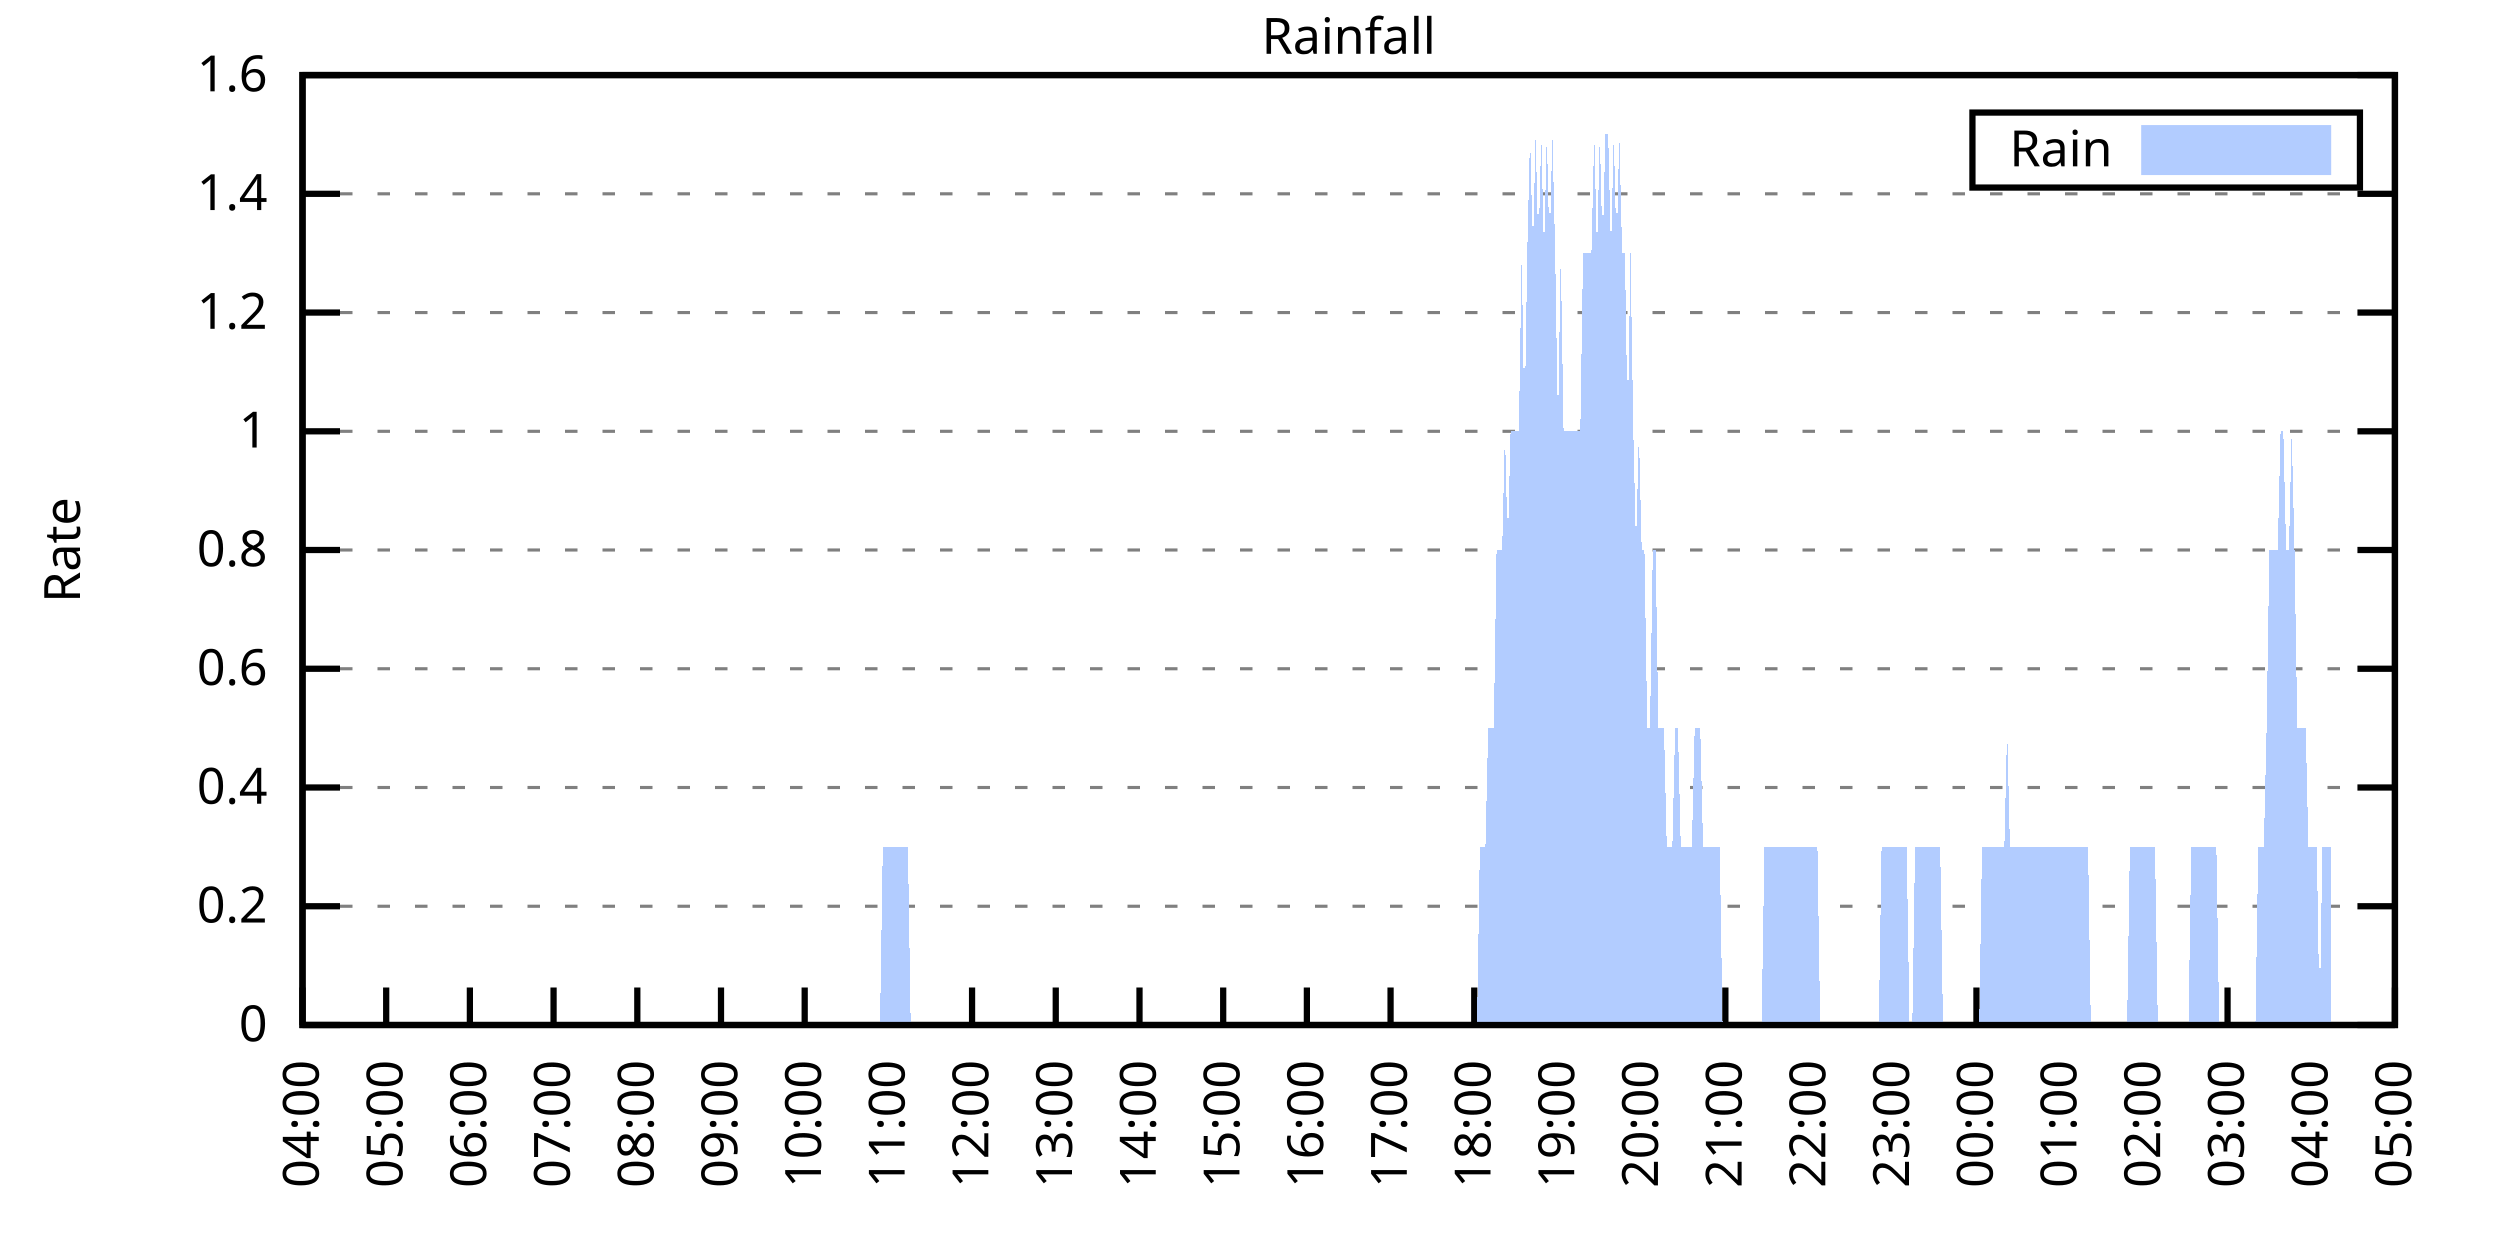
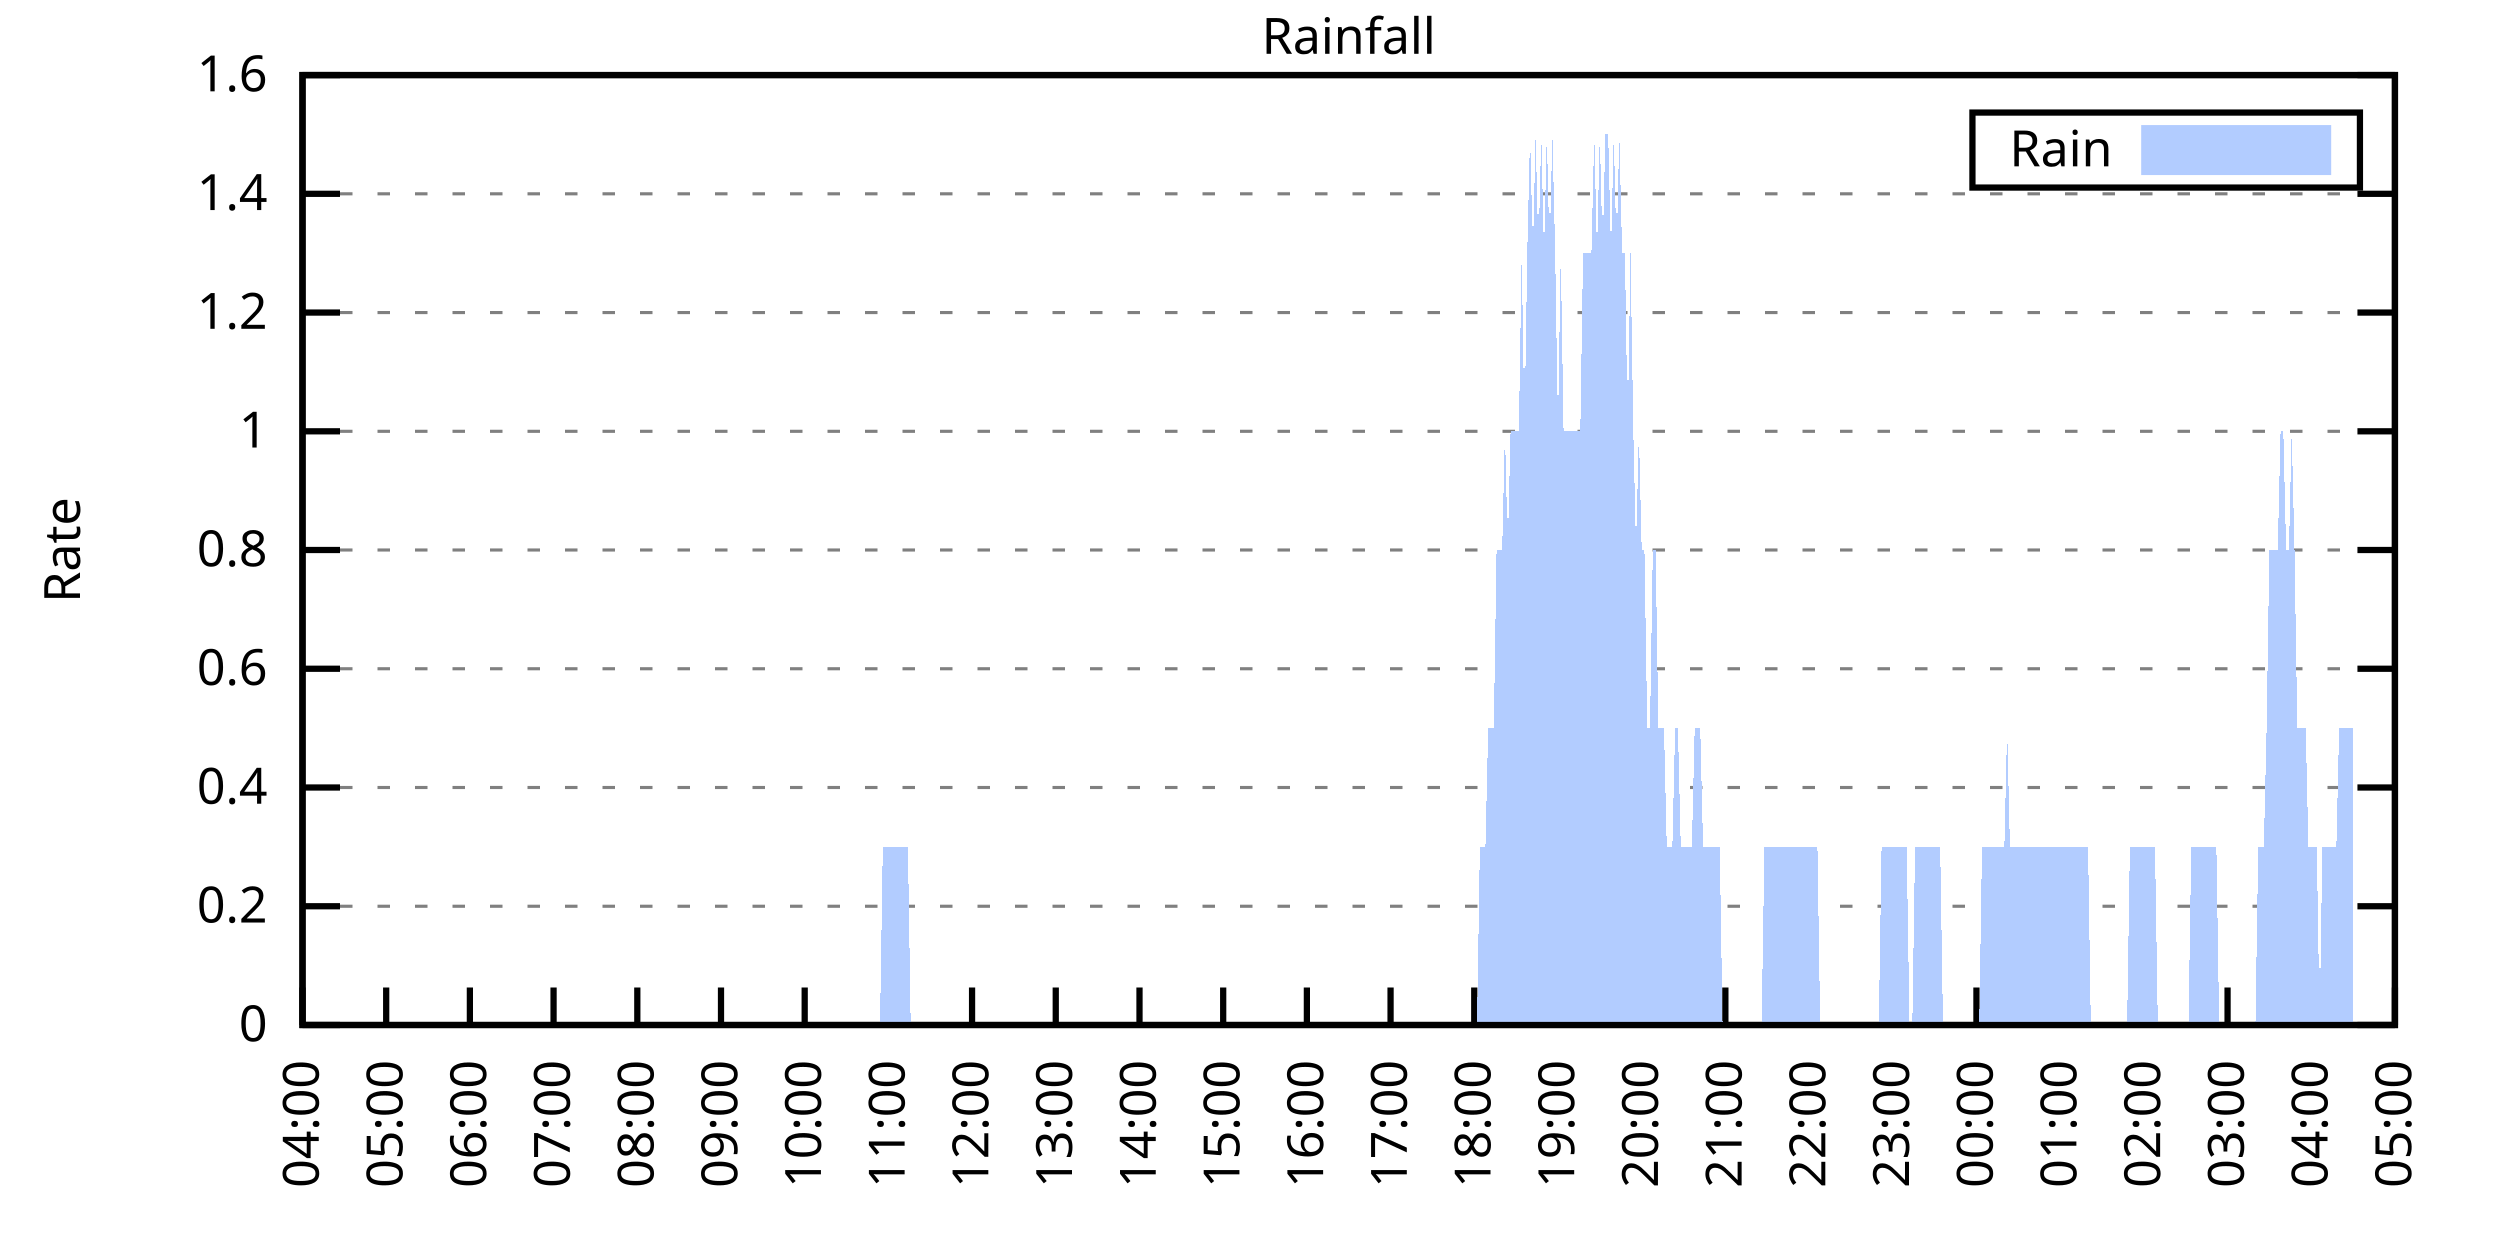
<svg xmlns="http://www.w3.org/2000/svg" xmlns:xlink="http://www.w3.org/1999/xlink" width="400" height="200" viewBox="0 0 400 200">
  <g id="gnuplot_canvas">
    <rect x="0" y="0" width="400" height="200" fill="none" />
    <defs>
      <circle id="gpDot" r="0.5" stroke-width="0.5" stroke="currentColor" />
      <path id="gpPt0" stroke-width="0.333" stroke="currentColor" d="M-1,0 h2 M0,-1 v2" />
      <path id="gpPt1" stroke-width="0.333" stroke="currentColor" d="M-1,-1 L1,1 M1,-1 L-1,1" />
      <path id="gpPt2" stroke-width="0.333" stroke="currentColor" d="M-1,0 L1,0 M0,-1 L0,1 M-1,-1 L1,1 M-1,1 L1,-1" />
      <rect id="gpPt3" stroke-width="0.333" stroke="currentColor" x="-1" y="-1" width="2" height="2" />
      <rect id="gpPt4" stroke-width="0.333" stroke="currentColor" fill="currentColor" x="-1" y="-1" width="2" height="2" />
      <circle id="gpPt5" stroke-width="0.333" stroke="currentColor" cx="0" cy="0" r="1" />
      <use xlink:href="#gpPt5" id="gpPt6" fill="currentColor" stroke="none" />
      <path id="gpPt7" stroke-width="0.333" stroke="currentColor" d="M0,-1.33 L-1.33,0.67 L1.33,0.67 z" />
      <use xlink:href="#gpPt7" id="gpPt8" fill="currentColor" stroke="none" />
      <use xlink:href="#gpPt7" id="gpPt9" stroke="currentColor" transform="rotate(180)" />
      <use xlink:href="#gpPt9" id="gpPt10" fill="currentColor" stroke="none" />
      <use xlink:href="#gpPt3" id="gpPt11" stroke="currentColor" transform="rotate(45)" />
      <use xlink:href="#gpPt11" id="gpPt12" fill="currentColor" stroke="none" />
      <path id="gpPt13" stroke-width="0.333" stroke="currentColor" d="M0,1.330 L1.265,0.411 L0.782,-1.067 L-0.782,-1.076 L-1.265,0.411 z" />
      <use xlink:href="#gpPt13" id="gpPt14" fill="currentColor" stroke="none" />
      <filter id="textbox" filterUnits="objectBoundingBox" x="0" y="0" height="1" width="1">
        <feFlood flood-color="white" flood-opacity="1" result="bgnd" />
        <feComposite in="SourceGraphic" in2="bgnd" operator="atop" />
      </filter>
      <filter id="greybox" filterUnits="objectBoundingBox" x="0" y="0" height="1" width="1">
        <feFlood flood-color="lightgrey" flood-opacity="1" result="grey" />
        <feComposite in="SourceGraphic" in2="grey" operator="atop" />
      </filter>
    </defs>
    <g fill="none" color="white" stroke="currentColor" stroke-width="1.00" stroke-linecap="butt" stroke-linejoin="miter">
</g>
    <g fill="none" color="black" stroke="currentColor" stroke-width="1.00" stroke-linecap="butt" stroke-linejoin="miter">
      <g stroke="none" shape-rendering="crispEdges">
        <polygon fill="rgb(255, 255, 255)" points="48.40,164.00 383.18,164.00 383.18,12.02 48.40,12.02 " />
      </g>
    </g>
    <g fill="none" color="black" stroke="currentColor" stroke-width="1.00" stroke-linecap="butt" stroke-linejoin="miter">
</g>
    <g fill="none" color="black" stroke="black" stroke-width="0.50" stroke-linecap="butt" stroke-linejoin="miter">
</g>
    <g fill="none" color="gray" stroke="currentColor" stroke-width="0.50" stroke-linecap="butt" stroke-linejoin="miter">
      <path stroke="gray" stroke-dasharray="2,4" class="gridline" d="M48.40,164.00 L383.19,164.00  " />
    </g>
    <g fill="none" color="gray" stroke="gray" stroke-width="1.00" stroke-linecap="butt" stroke-linejoin="miter">
</g>
    <g fill="none" color="black" stroke="currentColor" stroke-width="1.00" stroke-linecap="butt" stroke-linejoin="miter">
      <path stroke="black" d="M48.40,164.00 L54.40,164.00 M383.19,164.00 L377.19,164.00  " />
      <g transform="translate(42.80,166.60)" stroke="none" fill="black" font-family="Sans" font-size="8.00" text-anchor="end">
        <text>
          <tspan font-family="Sans"> 0</tspan>
        </text>
      </g>
    </g>
    <g fill="none" color="black" stroke="currentColor" stroke-width="1.00" stroke-linecap="butt" stroke-linejoin="miter">
</g>
    <g fill="none" color="black" stroke="black" stroke-width="0.50" stroke-linecap="butt" stroke-linejoin="miter">
</g>
    <g fill="none" color="gray" stroke="currentColor" stroke-width="0.50" stroke-linecap="butt" stroke-linejoin="miter">
      <path stroke="gray" stroke-dasharray="2,4" class="gridline" d="M48.40,145.00 L383.19,145.00  " />
    </g>
    <g fill="none" color="gray" stroke="gray" stroke-width="1.00" stroke-linecap="butt" stroke-linejoin="miter">
</g>
    <g fill="none" color="black" stroke="currentColor" stroke-width="1.00" stroke-linecap="butt" stroke-linejoin="miter">
      <path stroke="black" d="M48.40,145.00 L54.40,145.00 M383.19,145.00 L377.19,145.00  " />
      <g transform="translate(42.80,147.60)" stroke="none" fill="black" font-family="Sans" font-size="8.00" text-anchor="end">
        <text>
          <tspan font-family="Sans"> 0.2</tspan>
        </text>
      </g>
    </g>
    <g fill="none" color="black" stroke="currentColor" stroke-width="1.00" stroke-linecap="butt" stroke-linejoin="miter">
</g>
    <g fill="none" color="black" stroke="black" stroke-width="0.50" stroke-linecap="butt" stroke-linejoin="miter">
</g>
    <g fill="none" color="gray" stroke="currentColor" stroke-width="0.50" stroke-linecap="butt" stroke-linejoin="miter">
      <path stroke="gray" stroke-dasharray="2,4" class="gridline" d="M48.40,126.00 L383.19,126.00  " />
    </g>
    <g fill="none" color="gray" stroke="gray" stroke-width="1.00" stroke-linecap="butt" stroke-linejoin="miter">
</g>
    <g fill="none" color="black" stroke="currentColor" stroke-width="1.00" stroke-linecap="butt" stroke-linejoin="miter">
      <path stroke="black" d="M48.40,126.00 L54.40,126.00 M383.19,126.00 L377.19,126.00  " />
      <g transform="translate(42.80,128.60)" stroke="none" fill="black" font-family="Sans" font-size="8.00" text-anchor="end">
        <text>
          <tspan font-family="Sans"> 0.4</tspan>
        </text>
      </g>
    </g>
    <g fill="none" color="black" stroke="currentColor" stroke-width="1.00" stroke-linecap="butt" stroke-linejoin="miter">
</g>
    <g fill="none" color="black" stroke="black" stroke-width="0.50" stroke-linecap="butt" stroke-linejoin="miter">
</g>
    <g fill="none" color="gray" stroke="currentColor" stroke-width="0.50" stroke-linecap="butt" stroke-linejoin="miter">
      <path stroke="gray" stroke-dasharray="2,4" class="gridline" d="M48.40,107.00 L383.19,107.00  " />
    </g>
    <g fill="none" color="gray" stroke="gray" stroke-width="1.00" stroke-linecap="butt" stroke-linejoin="miter">
</g>
    <g fill="none" color="black" stroke="currentColor" stroke-width="1.00" stroke-linecap="butt" stroke-linejoin="miter">
      <path stroke="black" d="M48.40,107.00 L54.40,107.00 M383.19,107.00 L377.19,107.00  " />
      <g transform="translate(42.80,109.60)" stroke="none" fill="black" font-family="Sans" font-size="8.00" text-anchor="end">
        <text>
          <tspan font-family="Sans"> 0.6</tspan>
        </text>
      </g>
    </g>
    <g fill="none" color="black" stroke="currentColor" stroke-width="1.00" stroke-linecap="butt" stroke-linejoin="miter">
</g>
    <g fill="none" color="black" stroke="black" stroke-width="0.50" stroke-linecap="butt" stroke-linejoin="miter">
</g>
    <g fill="none" color="gray" stroke="currentColor" stroke-width="0.50" stroke-linecap="butt" stroke-linejoin="miter">
      <path stroke="gray" stroke-dasharray="2,4" class="gridline" d="M48.40,88.00 L383.19,88.00  " />
    </g>
    <g fill="none" color="gray" stroke="gray" stroke-width="1.00" stroke-linecap="butt" stroke-linejoin="miter">
</g>
    <g fill="none" color="black" stroke="currentColor" stroke-width="1.00" stroke-linecap="butt" stroke-linejoin="miter">
      <path stroke="black" d="M48.40,88.00 L54.40,88.00 M383.19,88.00 L377.19,88.00  " />
      <g transform="translate(42.80,90.60)" stroke="none" fill="black" font-family="Sans" font-size="8.00" text-anchor="end">
        <text>
          <tspan font-family="Sans"> 0.8</tspan>
        </text>
      </g>
    </g>
    <g fill="none" color="black" stroke="currentColor" stroke-width="1.00" stroke-linecap="butt" stroke-linejoin="miter">
</g>
    <g fill="none" color="black" stroke="black" stroke-width="0.50" stroke-linecap="butt" stroke-linejoin="miter">
</g>
    <g fill="none" color="gray" stroke="currentColor" stroke-width="0.50" stroke-linecap="butt" stroke-linejoin="miter">
      <path stroke="gray" stroke-dasharray="2,4" class="gridline" d="M48.40,69.01 L383.19,69.01  " />
    </g>
    <g fill="none" color="gray" stroke="gray" stroke-width="1.00" stroke-linecap="butt" stroke-linejoin="miter">
</g>
    <g fill="none" color="black" stroke="currentColor" stroke-width="1.00" stroke-linecap="butt" stroke-linejoin="miter">
      <path stroke="black" d="M48.40,69.01 L54.40,69.01 M383.19,69.01 L377.19,69.01  " />
      <g transform="translate(42.80,71.61)" stroke="none" fill="black" font-family="Sans" font-size="8.00" text-anchor="end">
        <text>
          <tspan font-family="Sans"> 1</tspan>
        </text>
      </g>
    </g>
    <g fill="none" color="black" stroke="currentColor" stroke-width="1.00" stroke-linecap="butt" stroke-linejoin="miter">
</g>
    <g fill="none" color="black" stroke="black" stroke-width="0.50" stroke-linecap="butt" stroke-linejoin="miter">
</g>
    <g fill="none" color="gray" stroke="currentColor" stroke-width="0.50" stroke-linecap="butt" stroke-linejoin="miter">
      <path stroke="gray" stroke-dasharray="2,4" class="gridline" d="M48.40,50.01 L383.19,50.01  " />
    </g>
    <g fill="none" color="gray" stroke="gray" stroke-width="1.00" stroke-linecap="butt" stroke-linejoin="miter">
</g>
    <g fill="none" color="black" stroke="currentColor" stroke-width="1.00" stroke-linecap="butt" stroke-linejoin="miter">
      <path stroke="black" d="M48.40,50.01 L54.40,50.01 M383.19,50.01 L377.19,50.01  " />
      <g transform="translate(42.80,52.61)" stroke="none" fill="black" font-family="Sans" font-size="8.00" text-anchor="end">
        <text>
          <tspan font-family="Sans"> 1.2</tspan>
        </text>
      </g>
    </g>
    <g fill="none" color="black" stroke="currentColor" stroke-width="1.00" stroke-linecap="butt" stroke-linejoin="miter">
</g>
    <g fill="none" color="black" stroke="black" stroke-width="0.50" stroke-linecap="butt" stroke-linejoin="miter">
</g>
    <g fill="none" color="gray" stroke="currentColor" stroke-width="0.50" stroke-linecap="butt" stroke-linejoin="miter">
      <path stroke="gray" stroke-dasharray="2,4" class="gridline" d="M48.40,31.01 L383.19,31.01  " />
    </g>
    <g fill="none" color="gray" stroke="gray" stroke-width="1.00" stroke-linecap="butt" stroke-linejoin="miter">
</g>
    <g fill="none" color="black" stroke="currentColor" stroke-width="1.00" stroke-linecap="butt" stroke-linejoin="miter">
      <path stroke="black" d="M48.40,31.01 L54.40,31.01 M383.19,31.01 L377.19,31.01  " />
      <g transform="translate(42.80,33.61)" stroke="none" fill="black" font-family="Sans" font-size="8.00" text-anchor="end">
        <text>
          <tspan font-family="Sans"> 1.4</tspan>
        </text>
      </g>
    </g>
    <g fill="none" color="black" stroke="currentColor" stroke-width="1.00" stroke-linecap="butt" stroke-linejoin="miter">
</g>
    <g fill="none" color="black" stroke="black" stroke-width="0.50" stroke-linecap="butt" stroke-linejoin="miter">
</g>
    <g fill="none" color="gray" stroke="currentColor" stroke-width="0.50" stroke-linecap="butt" stroke-linejoin="miter">
      <path stroke="gray" stroke-dasharray="2,4" class="gridline" d="M48.40,12.01 L383.19,12.01  " />
    </g>
    <g fill="none" color="gray" stroke="gray" stroke-width="1.00" stroke-linecap="butt" stroke-linejoin="miter">
</g>
    <g fill="none" color="black" stroke="currentColor" stroke-width="1.00" stroke-linecap="butt" stroke-linejoin="miter">
      <path stroke="black" d="M48.40,12.01 L54.40,12.01 M383.19,12.01 L377.19,12.01  " />
      <g transform="translate(42.80,14.61)" stroke="none" fill="black" font-family="Sans" font-size="8.00" text-anchor="end">
        <text>
          <tspan font-family="Sans"> 1.6</tspan>
        </text>
      </g>
    </g>
    <g fill="none" color="black" stroke="currentColor" stroke-width="1.00" stroke-linecap="butt" stroke-linejoin="miter">
      <path stroke="black" d="M48.40,164.00 L48.40,158.00  " />
      <g transform="translate(51.00,169.60) rotate(270.00)" stroke="none" fill="black" font-family="Sans" font-size="8.00" text-anchor="end">
        <text>
          <tspan font-family="Sans">04:00</tspan>
        </text>
      </g>
    </g>
    <g fill="none" color="black" stroke="currentColor" stroke-width="1.00" stroke-linecap="butt" stroke-linejoin="miter">
      <path stroke="black" d="M61.79,164.00 L61.79,158.00  " />
      <g transform="translate(64.39,169.60) rotate(270.00)" stroke="none" fill="black" font-family="Sans" font-size="8.00" text-anchor="end">
        <text>
          <tspan font-family="Sans">05:00</tspan>
        </text>
      </g>
    </g>
    <g fill="none" color="black" stroke="currentColor" stroke-width="1.00" stroke-linecap="butt" stroke-linejoin="miter">
      <path stroke="black" d="M75.18,164.00 L75.18,158.00  " />
      <g transform="translate(77.78,169.60) rotate(270.00)" stroke="none" fill="black" font-family="Sans" font-size="8.00" text-anchor="end">
        <text>
          <tspan font-family="Sans">06:00</tspan>
        </text>
      </g>
    </g>
    <g fill="none" color="black" stroke="currentColor" stroke-width="1.00" stroke-linecap="butt" stroke-linejoin="miter">
      <path stroke="black" d="M88.57,164.00 L88.57,158.00  " />
      <g transform="translate(91.17,169.60) rotate(270.00)" stroke="none" fill="black" font-family="Sans" font-size="8.00" text-anchor="end">
        <text>
          <tspan font-family="Sans">07:00</tspan>
        </text>
      </g>
    </g>
    <g fill="none" color="black" stroke="currentColor" stroke-width="1.00" stroke-linecap="butt" stroke-linejoin="miter">
      <path stroke="black" d="M101.97,164.00 L101.97,158.00  " />
      <g transform="translate(104.57,169.60) rotate(270.00)" stroke="none" fill="black" font-family="Sans" font-size="8.00" text-anchor="end">
        <text>
          <tspan font-family="Sans">08:00</tspan>
        </text>
      </g>
    </g>
    <g fill="none" color="black" stroke="currentColor" stroke-width="1.00" stroke-linecap="butt" stroke-linejoin="miter">
      <path stroke="black" d="M115.36,164.00 L115.36,158.00  " />
      <g transform="translate(117.96,169.60) rotate(270.00)" stroke="none" fill="black" font-family="Sans" font-size="8.00" text-anchor="end">
        <text>
          <tspan font-family="Sans">09:00</tspan>
        </text>
      </g>
    </g>
    <g fill="none" color="black" stroke="currentColor" stroke-width="1.00" stroke-linecap="butt" stroke-linejoin="miter">
      <path stroke="black" d="M128.75,164.00 L128.75,158.00  " />
      <g transform="translate(131.35,169.60) rotate(270.00)" stroke="none" fill="black" font-family="Sans" font-size="8.00" text-anchor="end">
        <text>
          <tspan font-family="Sans">10:00</tspan>
        </text>
      </g>
    </g>
    <g fill="none" color="black" stroke="currentColor" stroke-width="1.00" stroke-linecap="butt" stroke-linejoin="miter">
      <path stroke="black" d="M142.14,164.00 L142.14,158.00  " />
      <g transform="translate(144.74,169.60) rotate(270.00)" stroke="none" fill="black" font-family="Sans" font-size="8.00" text-anchor="end">
        <text>
          <tspan font-family="Sans">11:00</tspan>
        </text>
      </g>
    </g>
    <g fill="none" color="black" stroke="currentColor" stroke-width="1.00" stroke-linecap="butt" stroke-linejoin="miter">
      <path stroke="black" d="M155.53,164.00 L155.53,158.00  " />
      <g transform="translate(158.13,169.60) rotate(270.00)" stroke="none" fill="black" font-family="Sans" font-size="8.00" text-anchor="end">
        <text>
          <tspan font-family="Sans">12:00</tspan>
        </text>
      </g>
    </g>
    <g fill="none" color="black" stroke="currentColor" stroke-width="1.00" stroke-linecap="butt" stroke-linejoin="miter">
      <path stroke="black" d="M168.92,164.00 L168.92,158.00  " />
      <g transform="translate(171.52,169.60) rotate(270.00)" stroke="none" fill="black" font-family="Sans" font-size="8.00" text-anchor="end">
        <text>
          <tspan font-family="Sans">13:00</tspan>
        </text>
      </g>
    </g>
    <g fill="none" color="black" stroke="currentColor" stroke-width="1.00" stroke-linecap="butt" stroke-linejoin="miter">
      <path stroke="black" d="M182.32,164.00 L182.32,158.00  " />
      <g transform="translate(184.92,169.60) rotate(270.00)" stroke="none" fill="black" font-family="Sans" font-size="8.00" text-anchor="end">
        <text>
          <tspan font-family="Sans">14:00</tspan>
        </text>
      </g>
    </g>
    <g fill="none" color="black" stroke="currentColor" stroke-width="1.00" stroke-linecap="butt" stroke-linejoin="miter">
      <path stroke="black" d="M195.71,164.00 L195.71,158.00  " />
      <g transform="translate(198.31,169.60) rotate(270.00)" stroke="none" fill="black" font-family="Sans" font-size="8.00" text-anchor="end">
        <text>
          <tspan font-family="Sans">15:00</tspan>
        </text>
      </g>
    </g>
    <g fill="none" color="black" stroke="currentColor" stroke-width="1.00" stroke-linecap="butt" stroke-linejoin="miter">
      <path stroke="black" d="M209.10,164.00 L209.10,158.00  " />
      <g transform="translate(211.70,169.60) rotate(270.00)" stroke="none" fill="black" font-family="Sans" font-size="8.00" text-anchor="end">
        <text>
          <tspan font-family="Sans">16:00</tspan>
        </text>
      </g>
    </g>
    <g fill="none" color="black" stroke="currentColor" stroke-width="1.00" stroke-linecap="butt" stroke-linejoin="miter">
      <path stroke="black" d="M222.49,164.00 L222.49,158.00  " />
      <g transform="translate(225.09,169.60) rotate(270.00)" stroke="none" fill="black" font-family="Sans" font-size="8.00" text-anchor="end">
        <text>
          <tspan font-family="Sans">17:00</tspan>
        </text>
      </g>
    </g>
    <g fill="none" color="black" stroke="currentColor" stroke-width="1.00" stroke-linecap="butt" stroke-linejoin="miter">
      <path stroke="black" d="M235.88,164.00 L235.88,158.00  " />
      <g transform="translate(238.48,169.60) rotate(270.00)" stroke="none" fill="black" font-family="Sans" font-size="8.00" text-anchor="end">
        <text>
          <tspan font-family="Sans">18:00</tspan>
        </text>
      </g>
    </g>
    <g fill="none" color="black" stroke="currentColor" stroke-width="1.00" stroke-linecap="butt" stroke-linejoin="miter">
      <path stroke="black" d="M249.27,164.00 L249.27,158.00  " />
      <g transform="translate(251.87,169.60) rotate(270.00)" stroke="none" fill="black" font-family="Sans" font-size="8.00" text-anchor="end">
        <text>
          <tspan font-family="Sans">19:00</tspan>
        </text>
      </g>
    </g>
    <g fill="none" color="black" stroke="currentColor" stroke-width="1.00" stroke-linecap="butt" stroke-linejoin="miter">
      <path stroke="black" d="M262.67,164.00 L262.67,158.00  " />
      <g transform="translate(265.27,169.60) rotate(270.00)" stroke="none" fill="black" font-family="Sans" font-size="8.00" text-anchor="end">
        <text>
          <tspan font-family="Sans">20:00</tspan>
        </text>
      </g>
    </g>
    <g fill="none" color="black" stroke="currentColor" stroke-width="1.00" stroke-linecap="butt" stroke-linejoin="miter">
      <path stroke="black" d="M276.06,164.00 L276.06,158.00  " />
      <g transform="translate(278.66,169.60) rotate(270.00)" stroke="none" fill="black" font-family="Sans" font-size="8.00" text-anchor="end">
        <text>
          <tspan font-family="Sans">21:00</tspan>
        </text>
      </g>
    </g>
    <g fill="none" color="black" stroke="currentColor" stroke-width="1.00" stroke-linecap="butt" stroke-linejoin="miter">
      <path stroke="black" d="M289.45,164.00 L289.45,158.00  " />
      <g transform="translate(292.05,169.60) rotate(270.00)" stroke="none" fill="black" font-family="Sans" font-size="8.00" text-anchor="end">
        <text>
          <tspan font-family="Sans">22:00</tspan>
        </text>
      </g>
    </g>
    <g fill="none" color="black" stroke="currentColor" stroke-width="1.00" stroke-linecap="butt" stroke-linejoin="miter">
      <path stroke="black" d="M302.84,164.00 L302.84,158.00  " />
      <g transform="translate(305.44,169.60) rotate(270.00)" stroke="none" fill="black" font-family="Sans" font-size="8.00" text-anchor="end">
        <text>
          <tspan font-family="Sans">23:00</tspan>
        </text>
      </g>
    </g>
    <g fill="none" color="black" stroke="currentColor" stroke-width="1.00" stroke-linecap="butt" stroke-linejoin="miter">
      <path stroke="black" d="M316.23,164.00 L316.23,158.00  " />
      <g transform="translate(318.83,169.60) rotate(270.00)" stroke="none" fill="black" font-family="Sans" font-size="8.00" text-anchor="end">
        <text>
          <tspan font-family="Sans">00:00</tspan>
        </text>
      </g>
    </g>
    <g fill="none" color="black" stroke="currentColor" stroke-width="1.00" stroke-linecap="butt" stroke-linejoin="miter">
      <path stroke="black" d="M329.62,164.00 L329.62,158.00  " />
      <g transform="translate(332.22,169.60) rotate(270.00)" stroke="none" fill="black" font-family="Sans" font-size="8.00" text-anchor="end">
        <text>
          <tspan font-family="Sans">01:00</tspan>
        </text>
      </g>
    </g>
    <g fill="none" color="black" stroke="currentColor" stroke-width="1.00" stroke-linecap="butt" stroke-linejoin="miter">
      <path stroke="black" d="M343.02,164.00 L343.02,158.00  " />
      <g transform="translate(345.62,169.60) rotate(270.00)" stroke="none" fill="black" font-family="Sans" font-size="8.00" text-anchor="end">
        <text>
          <tspan font-family="Sans">02:00</tspan>
        </text>
      </g>
    </g>
    <g fill="none" color="black" stroke="currentColor" stroke-width="1.00" stroke-linecap="butt" stroke-linejoin="miter">
      <path stroke="black" d="M356.41,164.00 L356.41,158.00  " />
      <g transform="translate(359.01,169.60) rotate(270.00)" stroke="none" fill="black" font-family="Sans" font-size="8.00" text-anchor="end">
        <text>
          <tspan font-family="Sans">03:00</tspan>
        </text>
      </g>
    </g>
    <g fill="none" color="black" stroke="currentColor" stroke-width="1.00" stroke-linecap="butt" stroke-linejoin="miter">
      <path stroke="black" d="M369.80,164.00 L369.80,158.00  " />
      <g transform="translate(372.40,169.60) rotate(270.00)" stroke="none" fill="black" font-family="Sans" font-size="8.00" text-anchor="end">
        <text>
          <tspan font-family="Sans">04:00</tspan>
        </text>
      </g>
    </g>
    <g fill="none" color="black" stroke="currentColor" stroke-width="1.00" stroke-linecap="butt" stroke-linejoin="miter">
      <path stroke="black" d="M383.19,164.00 L383.19,158.00  " />
      <g transform="translate(385.79,169.60) rotate(270.00)" stroke="none" fill="black" font-family="Sans" font-size="8.00" text-anchor="end">
        <text>
          <tspan font-family="Sans">05:00</tspan>
        </text>
      </g>
    </g>
    <g fill="none" color="black" stroke="currentColor" stroke-width="1.00" stroke-linecap="butt" stroke-linejoin="miter">
</g>
    <g fill="none" color="black" stroke="currentColor" stroke-width="1.00" stroke-linecap="butt" stroke-linejoin="miter">
      <path stroke="black" d="M48.40,12.01 L48.40,164.00 L383.19,164.00 L383.19,12.01 L48.40,12.01 Z  " />
    </g>
    <g fill="none" color="black" stroke="currentColor" stroke-width="1.00" stroke-linecap="butt" stroke-linejoin="miter">
</g>
    <g fill="none" color="black" stroke="currentColor" stroke-width="1.00" stroke-linecap="butt" stroke-linejoin="miter">
      <path stroke="black" d="M315.59,30.01 L315.59,18.01 L377.59,18.01 L377.59,30.01 L315.59,30.01 Z  " />
    </g>
    <g id="Rainfall_plot_1">
      <g fill="none" color="white" stroke="black" stroke-width="2.00" stroke-linecap="butt" stroke-linejoin="miter">
</g>
      <g fill="none" color="black" stroke="currentColor" stroke-width="2.00" stroke-linecap="butt" stroke-linejoin="miter">
        <g transform="translate(337.99,26.61)" stroke="none" fill="black" font-family="Sans" font-size="8.00" text-anchor="end">
          <text>
            <tspan font-family="Sans">Rain</tspan>
          </text>
        </g>
      </g>
      <g fill="none" color="black" stroke="currentColor" stroke-width="2.00" stroke-linecap="butt" stroke-linejoin="miter">
        <g stroke="none" shape-rendering="crispEdges">
          <polygon fill="rgb(178, 204, 255)" points="343.59,27.01 371.99,27.01 371.99,21.01 343.59,21.01 " />
        </g>
        <path stroke="rgb(178, 204, 255)" d="M343.59,27.01 L371.99,27.01 L371.99,21.01 L343.59,21.01 L343.59,27.01 Z  " />
      </g>
      <g fill="none" color="black" stroke="currentColor" stroke-width="2.00" stroke-linecap="butt" stroke-linejoin="miter">
        <g stroke="none" shape-rendering="crispEdges">
-           <polygon fill="rgb(178, 204, 255)" points="51.97,164.00 52.42,164.00 52.86,164.00 53.31,164.00 53.76,164.00 54.20,164.00 54.65,164.00 55.10,164.00 55.54,164.00 55.99,164.00 56.43,164.00 56.88,164.00 57.33,164.00 57.77,164.00 58.22,164.00 58.67,164.00 59.11,164.00 59.56,164.00 60.01,164.00 60.45,164.00 60.90,164.00 61.35,164.00 61.79,164.00 62.24,164.00 62.68,164.00 63.13,164.00 63.58,164.00 64.02,164.00 64.47,164.00 64.92,164.00 65.36,164.00 65.81,164.00 66.26,164.00 66.70,164.00 67.15,164.00 67.59,164.00 68.04,164.00 68.49,164.00 68.93,164.00 69.38,164.00 69.83,164.00 70.27,164.00 70.72,164.00 71.17,164.00 71.61,164.00 72.06,164.00 72.50,164.00 72.95,164.00 73.40,164.00 73.84,164.00 74.29,164.00 74.74,164.00 75.18,164.00 75.63,164.00 76.08,164.00 76.52,164.00 76.97,164.00 77.42,164.00 77.86,164.00 78.31,164.00 78.75,164.00 79.20,164.00 79.65,164.00 80.09,164.00 80.54,164.00 80.99,164.00 81.43,164.00 81.88,164.00 82.33,164.00 82.77,164.00 83.22,164.00 83.66,164.00 84.11,164.00 84.56,164.00 85.00,164.00 85.45,164.00 85.90,164.00 86.34,164.00 86.79,164.00 87.24,164.00 87.68,164.00 88.13,164.00 88.57,164.00 89.02,164.00 89.47,164.00 89.91,164.00 90.36,164.00 90.81,164.00 91.25,164.00 91.70,164.00 92.15,164.00 92.59,164.00 93.04,164.00 93.49,164.00 93.93,164.00 94.38,164.00 94.82,164.00 95.27,164.00 95.72,164.00 96.16,164.00 96.61,164.00 97.06,164.00 97.50,164.00 97.95,164.00 98.40,164.00 98.84,164.00 99.29,164.00 99.73,164.00 100.18,164.00 100.63,164.00 101.07,164.00 101.52,164.00 101.97,164.00 102.41,164.00 102.86,164.00 103.31,164.00 103.75,164.00 104.20,164.00 104.64,164.00 105.09,164.00 105.54,164.00 105.98,164.00 106.43,164.00 106.88,164.00 107.32,164.00 107.77,164.00 108.22,164.00 108.66,164.00 109.11,164.00 109.55,164.00 110.00,164.00 110.45,164.00 110.89,164.00 111.34,164.00 111.79,164.00 112.23,164.00 112.68,164.00 113.13,164.00 113.57,164.00 114.02,164.00 114.47,164.00 114.91,164.00 115.36,164.00 115.80,164.00 116.25,164.00 116.70,164.00 117.14,164.00 117.59,164.00 118.04,164.00 118.48,164.00 118.93,164.00 119.38,164.00 119.82,164.00 120.27,164.00 120.71,164.00 121.16,164.00 121.61,164.00 122.05,164.00 122.50,164.00 122.95,164.00 123.39,164.00 123.84,164.00 124.29,164.00 124.73,164.00 125.18,164.00 125.62,164.00 126.07,164.00 126.52,164.00 126.96,164.00 127.41,164.00 127.86,164.00 128.30,164.00 128.75,164.00 129.20,164.00 129.64,164.00 130.09,164.00 130.54,164.00 130.98,164.00 131.43,164.00 131.87,164.00 132.32,164.00 132.77,164.00 133.21,164.00 133.66,164.00 134.11,164.00 134.55,164.00 135.00,164.00 135.45,164.00 135.89,164.00 136.34,164.00 136.78,164.00 137.23,164.00 137.68,164.00 138.12,164.00 138.57,164.00 139.02,164.00 139.46,164.00 139.91,164.00 140.36,164.00 140.80,164.00 141.25,135.50 141.69,135.50 142.14,135.50 142.59,135.50 143.03,135.50 143.48,135.50 143.93,135.50 144.37,135.50 144.82,135.50 145.27,135.50 145.71,164.00 146.16,164.00 146.61,164.00 147.05,164.00 147.50,164.00 147.94,164.00 148.39,164.00 148.84,164.00 149.28,164.00 149.73,164.00 150.18,164.00 150.62,164.00 151.07,164.00 151.52,164.00 151.96,164.00 152.41,164.00 152.85,164.00 153.30,164.00 153.75,164.00 154.19,164.00 154.64,164.00 155.09,164.00 155.53,164.00 155.98,164.00 156.43,164.00 156.87,164.00 157.32,164.00 157.76,164.00 158.21,164.00 158.66,164.00 159.10,164.00 159.55,164.00 160.00,164.00 160.44,164.00 160.89,164.00 161.34,164.00 161.78,164.00 162.23,164.00 162.67,164.00 163.12,164.00 163.57,164.00 164.01,164.00 164.46,164.00 164.91,164.00 165.35,164.00 165.80,164.00 166.25,164.00 166.69,164.00 167.14,164.00 167.59,164.00 168.03,164.00 168.48,164.00 168.92,164.00 169.37,164.00 169.82,164.00 170.26,164.00 170.71,164.00 171.16,164.00 171.60,164.00 172.05,164.00 172.50,164.00 172.94,164.00 173.39,164.00 173.83,164.00 174.28,164.00 174.73,164.00 175.17,164.00 175.62,164.00 176.07,164.00 176.51,164.00 176.96,164.00 177.41,164.00 177.85,164.00 178.30,164.00 178.74,164.00 179.19,164.00 179.64,164.00 180.08,164.00 180.53,164.00 180.98,164.00 181.42,164.00 181.87,164.00 182.32,164.00 182.76,164.00 183.21,164.00 183.66,164.00 184.10,164.00 184.55,164.00 184.99,164.00 185.44,164.00 185.89,164.00 186.33,164.00 186.78,164.00 187.23,164.00 187.67,164.00 188.12,164.00 188.57,164.00 189.01,164.00 189.46,164.00 189.90,164.00 190.35,164.00 190.80,164.00 191.24,164.00 191.69,164.00 192.14,164.00 192.58,164.00 193.03,164.00 193.48,164.00 193.92,164.00 194.37,164.00 194.81,164.00 195.26,164.00 195.71,164.00 196.15,164.00 196.60,164.00 197.05,164.00 197.49,164.00 197.94,164.00 198.39,164.00 198.83,164.00 199.28,164.00 199.73,164.00 200.17,164.00 200.62,164.00 201.06,164.00 201.51,164.00 201.96,164.00 202.40,164.00 202.85,164.00 203.30,164.00 203.74,164.00 204.19,164.00 204.64,164.00 205.08,164.00 205.53,164.00 205.97,164.00 206.42,164.00 206.87,164.00 207.31,164.00 207.76,164.00 208.21,164.00 208.65,164.00 209.10,164.00 209.55,164.00 209.99,164.00 210.44,164.00 210.88,164.00 211.33,164.00 211.78,164.00 212.22,164.00 212.67,164.00 213.12,164.00 213.56,164.00 214.01,164.00 214.46,164.00 214.90,164.00 215.35,164.00 215.80,164.00 216.24,164.00 216.69,164.00 217.13,164.00 217.58,164.00 218.03,164.00 218.47,164.00 218.92,164.00 219.37,164.00 219.81,164.00 220.26,164.00 220.71,164.00 221.15,164.00 221.60,164.00 222.04,164.00 222.49,164.00 222.94,164.00 223.38,164.00 223.83,164.00 224.28,164.00 224.72,164.00 225.17,164.00 225.62,164.00 226.06,164.00 226.51,164.00 226.95,164.00 227.40,164.00 227.85,164.00 228.29,164.00 228.74,164.00 229.19,164.00 229.63,164.00 230.08,164.00 230.53,164.00 230.97,164.00 231.42,164.00 231.86,164.00 232.31,164.00 232.76,164.00 233.20,164.00 233.65,164.00 234.10,164.00 234.54,164.00 234.99,164.00 235.44,164.00 235.88,164.00 236.33,164.00 236.78,135.50 237.22,135.50 237.67,135.50 238.11,116.50 238.56,116.50 239.01,116.50 239.45,88.00 239.90,88.00 240.35,88.00 240.79,69.01 241.24,88.00 241.69,69.01 242.13,69.01 242.58,69.01 243.02,69.01 243.47,40.51 243.92,69.01 244.36,40.51 244.81,21.51 245.26,40.51 245.70,21.51 246.15,40.51 246.60,21.51 247.04,40.51 247.49,21.51 247.93,40.51 248.38,21.51 248.83,40.51 249.27,69.01 249.72,40.51 250.17,69.01 250.61,69.01 251.06,69.01 251.51,69.01 251.95,69.01 252.40,69.01 252.85,69.01 253.29,40.51 253.74,40.51 254.18,40.51 254.63,40.51 255.08,21.51 255.52,40.51 255.97,21.51 256.42,40.51 256.86,21.51 257.31,21.51 257.76,40.51 258.20,21.51 258.65,40.51 259.09,21.51 259.54,40.51 259.99,40.51 260.43,69.01 260.88,40.51 261.33,69.01 261.77,88.00 262.22,69.01 262.67,88.00 263.11,88.00 263.56,116.50 264.00,116.50 264.45,88.00 264.90,88.00 265.34,116.50 265.79,116.50 266.24,116.50 266.68,135.50 267.13,135.50 267.58,135.50 268.02,116.50 268.47,116.50 268.92,135.50 269.36,135.50 269.81,135.50 270.25,135.50 270.70,135.50 271.15,116.50 271.59,116.50 272.04,116.50 272.49,135.50 272.93,135.50 273.38,135.50 273.83,135.50 274.27,135.50 274.72,135.50 275.16,135.50 275.61,164.00 276.06,164.00 276.50,164.00 276.95,164.00 277.40,164.00 277.84,164.00 278.29,164.00 278.74,164.00 279.18,164.00 279.63,164.00 280.07,164.00 280.52,164.00 280.97,164.00 281.41,164.00 281.86,164.00 282.31,135.50 282.75,135.50 283.20,135.50 283.65,135.50 284.09,135.50 284.54,135.50 284.98,135.50 285.43,135.50 285.88,135.50 286.32,135.50 286.77,135.50 287.22,135.50 287.66,135.50 288.11,135.50 288.56,135.50 289.00,135.50 289.45,135.50 289.90,135.50 290.34,135.50 290.79,135.50 291.23,164.00 291.68,164.00 292.13,164.00 292.57,164.00 293.02,164.00 293.47,164.00 293.91,164.00 294.36,164.00 294.81,164.00 295.25,164.00 295.70,164.00 296.14,164.00 296.59,164.00 297.04,164.00 297.48,164.00 297.93,164.00 298.38,164.00 298.82,164.00 299.27,164.00 299.72,164.00 300.16,164.00 300.61,164.00 301.05,135.50 301.50,135.50 301.95,135.50 302.39,135.50 302.84,135.50 303.29,135.50 303.73,135.50 304.18,135.50 304.63,135.50 305.07,135.50 305.52,164.00 305.97,164.00 306.41,135.50 306.86,135.50 307.30,135.50 307.75,135.50 308.20,135.50 308.64,135.50 309.09,135.50 309.54,135.50 309.98,135.50 310.43,135.50 310.88,164.00 311.32,164.00 311.77,164.00 312.21,164.00 312.66,164.00 313.11,164.00 313.55,164.00 314.00,164.00 314.45,164.00 314.89,164.00 315.34,164.00 315.79,164.00 316.23,164.00 316.68,164.00 317.12,135.50 317.57,135.50 318.02,135.50 318.46,135.50 318.91,135.50 319.36,135.50 319.80,135.50 320.25,135.50 320.70,135.50 321.14,116.50 321.59,135.50 322.04,135.50 322.48,135.50 322.93,135.50 323.37,135.50 323.82,135.50 324.27,135.50 324.71,135.50 325.16,135.50 325.61,135.50 326.05,135.50 326.50,135.50 326.95,135.50 327.39,135.50 327.84,135.50 328.28,135.50 328.73,135.50 329.18,135.50 329.62,135.50 330.07,135.50 330.52,135.50 330.96,135.50 331.41,135.50 331.86,135.50 332.30,135.50 332.75,135.50 333.19,135.50 333.64,135.50 334.09,135.50 334.53,164.00 334.98,164.00 335.43,164.00 335.87,164.00 336.32,164.00 336.77,164.00 337.21,164.00 337.66,164.00 338.10,164.00 338.55,164.00 339.00,164.00 339.44,164.00 339.89,164.00 340.34,164.00 340.78,135.50 341.23,135.50 341.68,135.50 342.12,135.50 342.57,135.50 343.02,135.50 343.46,135.50 343.91,135.50 344.35,135.50 344.80,135.50 345.25,164.00 345.69,164.00 346.14,164.00 346.59,164.00 347.03,164.00 347.48,164.00 347.93,164.00 348.37,164.00 348.82,164.00 349.26,164.00 349.71,164.00 350.16,164.00 350.60,135.50 351.05,135.50 351.50,135.50 351.94,135.50 352.39,135.50 352.84,135.50 353.28,135.50 353.73,135.50 354.17,135.50 354.62,135.50 355.07,164.00 355.51,164.00 355.96,164.00 356.41,164.00 356.85,164.00 357.30,164.00 357.75,164.00 358.19,164.00 358.64,164.00 359.09,164.00 359.53,164.00 359.98,164.00 360.42,164.00 360.87,164.00 361.32,135.50 361.76,135.50 362.21,135.50 362.66,116.50 363.10,88.00 363.55,88.00 364.00,88.00 364.44,88.00 364.89,69.01 365.33,69.01 365.78,88.00 366.23,88.00 366.67,69.01 367.12,88.00 367.57,116.50 368.01,116.50 368.46,116.50 368.91,116.50 369.35,135.50 369.80,135.50 370.24,135.50 370.69,135.50 371.14,164.00 371.58,135.50 372.03,135.50 372.48,135.50 372.92,135.50 372.92,164.00 51.97,164.00 " />
+           <polygon fill="rgb(178, 204, 255)" points="55.54,164.00 55.99,164.00 56.43,164.00 56.88,164.00 57.33,164.00 57.77,164.00 58.22,164.00 58.67,164.00 59.11,164.00 59.56,164.00 60.01,164.00 60.45,164.00 60.90,164.00 61.35,164.00 61.79,164.00 62.24,164.00 62.68,164.00 63.13,164.00 63.58,164.00 64.02,164.00 64.47,164.00 64.92,164.00 65.36,164.00 65.81,164.00 66.26,164.00 66.70,164.00 67.15,164.00 67.59,164.00 68.04,164.00 68.49,164.00 68.93,164.00 69.38,164.00 69.83,164.00 70.27,164.00 70.72,164.00 71.17,164.00 71.61,164.00 72.06,164.00 72.50,164.00 72.95,164.00 73.40,164.00 73.84,164.00 74.29,164.00 74.74,164.00 75.18,164.00 75.63,164.00 76.08,164.00 76.52,164.00 76.97,164.00 77.42,164.00 77.86,164.00 78.31,164.00 78.75,164.00 79.20,164.00 79.65,164.00 80.09,164.00 80.54,164.00 80.99,164.00 81.43,164.00 81.88,164.00 82.33,164.00 82.77,164.00 83.22,164.00 83.66,164.00 84.11,164.00 84.56,164.00 85.00,164.00 85.45,164.00 85.90,164.00 86.34,164.00 86.79,164.00 87.24,164.00 87.68,164.00 88.13,164.00 88.57,164.00 89.02,164.00 89.47,164.00 89.91,164.00 90.36,164.00 90.81,164.00 91.25,164.00 91.70,164.00 92.15,164.00 92.59,164.00 93.04,164.00 93.49,164.00 93.93,164.00 94.38,164.00 94.82,164.00 95.27,164.00 95.72,164.00 96.16,164.00 96.61,164.00 97.06,164.00 97.50,164.00 97.95,164.00 98.40,164.00 98.84,164.00 99.29,164.00 99.73,164.00 100.18,164.00 100.63,164.00 101.07,164.00 101.52,164.00 101.97,164.00 102.41,164.00 102.86,164.00 103.31,164.00 103.75,164.00 104.20,164.00 104.64,164.00 105.09,164.00 105.54,164.00 105.98,164.00 106.43,164.00 106.88,164.00 107.32,164.00 107.77,164.00 108.22,164.00 108.66,164.00 109.11,164.00 109.55,164.00 110.00,164.00 110.45,164.00 110.89,164.00 111.34,164.00 111.79,164.00 112.23,164.00 112.68,164.00 113.13,164.00 113.57,164.00 114.02,164.00 114.47,164.00 114.91,164.00 115.36,164.00 115.80,164.00 116.25,164.00 116.70,164.00 117.14,164.00 117.59,164.00 118.04,164.00 118.48,164.00 118.93,164.00 119.38,164.00 119.82,164.00 120.27,164.00 120.71,164.00 121.16,164.00 121.61,164.00 122.05,164.00 122.50,164.00 122.95,164.00 123.39,164.00 123.84,164.00 124.29,164.00 124.73,164.00 125.18,164.00 125.62,164.00 126.07,164.00 126.52,164.00 126.96,164.00 127.41,164.00 127.86,164.00 128.30,164.00 128.75,164.00 129.20,164.00 129.64,164.00 130.09,164.00 130.54,164.00 130.98,164.00 131.43,164.00 131.87,164.00 132.32,164.00 132.77,164.00 133.21,164.00 133.66,164.00 134.11,164.00 134.55,164.00 135.00,164.00 135.45,164.00 135.89,164.00 136.34,164.00 136.78,164.00 137.23,164.00 137.68,164.00 138.12,164.00 138.57,164.00 139.02,164.00 139.46,164.00 139.91,164.00 140.36,164.00 140.80,164.00 141.25,135.50 141.69,135.50 142.14,135.50 142.59,135.50 143.03,135.50 143.48,135.50 143.93,135.50 144.37,135.50 144.82,135.50 145.27,135.50 145.71,164.00 146.16,164.00 146.61,164.00 147.05,164.00 147.50,164.00 147.94,164.00 148.39,164.00 148.84,164.00 149.28,164.00 149.73,164.00 150.18,164.00 150.62,164.00 151.07,164.00 151.52,164.00 151.96,164.00 152.41,164.00 152.85,164.00 153.30,164.00 153.75,164.00 154.19,164.00 154.64,164.00 155.09,164.00 155.53,164.00 155.98,164.00 156.43,164.00 156.87,164.00 157.32,164.00 157.76,164.00 158.21,164.00 158.66,164.00 159.10,164.00 159.55,164.00 160.00,164.00 160.44,164.00 160.89,164.00 161.34,164.00 161.78,164.00 162.23,164.00 162.67,164.00 163.12,164.00 163.57,164.00 164.01,164.00 164.46,164.00 164.91,164.00 165.35,164.00 165.80,164.00 166.25,164.00 166.69,164.00 167.14,164.00 167.59,164.00 168.03,164.00 168.48,164.00 168.92,164.00 169.37,164.00 169.82,164.00 170.26,164.00 170.71,164.00 171.16,164.00 171.60,164.00 172.05,164.00 172.50,164.00 172.94,164.00 173.39,164.00 173.83,164.00 174.28,164.00 174.73,164.00 175.17,164.00 175.62,164.00 176.07,164.00 176.51,164.00 176.96,164.00 177.41,164.00 177.85,164.00 178.30,164.00 178.74,164.00 179.19,164.00 179.64,164.00 180.08,164.00 180.53,164.00 180.98,164.00 181.42,164.00 181.87,164.00 182.32,164.00 182.76,164.00 183.21,164.00 183.66,164.00 184.10,164.00 184.55,164.00 184.99,164.00 185.44,164.00 185.89,164.00 186.33,164.00 186.78,164.00 187.23,164.00 187.67,164.00 188.12,164.00 188.57,164.00 189.01,164.00 189.46,164.00 189.90,164.00 190.35,164.00 190.80,164.00 191.24,164.00 191.69,164.00 192.14,164.00 192.58,164.00 193.03,164.00 193.48,164.00 193.92,164.00 194.37,164.00 194.81,164.00 195.26,164.00 195.71,164.00 196.15,164.00 196.60,164.00 197.05,164.00 197.49,164.00 197.94,164.00 198.39,164.00 198.83,164.00 199.28,164.00 199.73,164.00 200.17,164.00 200.62,164.00 201.06,164.00 201.51,164.00 201.96,164.00 202.40,164.00 202.85,164.00 203.30,164.00 203.74,164.00 204.19,164.00 204.64,164.00 205.08,164.00 205.53,164.00 205.97,164.00 206.42,164.00 206.87,164.00 207.31,164.00 207.76,164.00 208.21,164.00 208.65,164.00 209.10,164.00 209.55,164.00 209.99,164.00 210.44,164.00 210.88,164.00 211.33,164.00 211.78,164.00 212.22,164.00 212.67,164.00 213.12,164.00 213.56,164.00 214.01,164.00 214.46,164.00 214.90,164.00 215.35,164.00 215.80,164.00 216.24,164.00 216.69,164.00 217.13,164.00 217.58,164.00 218.03,164.00 218.47,164.00 218.92,164.00 219.37,164.00 219.81,164.00 220.26,164.00 220.71,164.00 221.15,164.00 221.60,164.00 222.04,164.00 222.49,164.00 222.94,164.00 223.38,164.00 223.83,164.00 224.28,164.00 224.72,164.00 225.17,164.00 225.62,164.00 226.06,164.00 226.51,164.00 226.95,164.00 227.40,164.00 227.85,164.00 228.29,164.00 228.74,164.00 229.19,164.00 229.63,164.00 230.08,164.00 230.53,164.00 230.97,164.00 231.42,164.00 231.86,164.00 232.31,164.00 232.76,164.00 233.20,164.00 233.65,164.00 234.10,164.00 234.54,164.00 234.99,164.00 235.44,164.00 235.88,164.00 236.33,164.00 236.78,135.50 237.22,135.50 237.67,135.50 238.11,116.50 238.56,116.50 239.01,116.50 239.45,88.00 239.90,88.00 240.35,88.00 240.79,69.01 241.24,88.00 241.69,69.01 242.13,69.01 242.58,69.01 243.02,69.01 243.47,40.51 243.92,69.01 244.36,40.51 244.81,21.51 245.26,40.51 245.70,21.51 246.15,40.51 246.60,21.51 247.04,40.51 247.49,21.51 247.93,40.51 248.38,21.51 248.83,40.51 249.27,69.01 249.72,40.51 250.17,69.01 250.61,69.01 251.06,69.01 251.51,69.01 251.95,69.01 252.40,69.01 252.85,69.01 253.29,40.51 253.74,40.51 254.18,40.51 254.63,40.51 255.08,21.51 255.52,40.51 255.97,21.51 256.42,40.51 256.86,21.51 257.31,21.51 257.76,40.51 258.20,21.51 258.65,40.51 259.09,21.51 259.54,40.51 259.99,40.51 260.43,69.01 260.88,40.51 261.33,69.01 261.77,88.00 262.22,69.01 262.67,88.00 263.11,88.00 263.56,116.50 264.00,116.50 264.45,88.00 264.90,88.00 265.34,116.50 265.79,116.50 266.24,116.50 266.68,135.50 267.13,135.50 267.58,135.50 268.02,116.50 268.47,116.50 268.92,135.50 269.36,135.50 269.81,135.50 270.25,135.50 270.70,135.50 271.15,116.50 271.59,116.50 272.04,116.50 272.49,135.50 272.93,135.50 273.38,135.50 273.83,135.50 274.27,135.50 274.72,135.50 275.16,135.50 275.61,164.00 276.06,164.00 276.50,164.00 276.95,164.00 277.40,164.00 277.84,164.00 278.29,164.00 278.74,164.00 279.18,164.00 279.63,164.00 280.07,164.00 280.52,164.00 280.97,164.00 281.41,164.00 281.86,164.00 282.31,135.50 282.75,135.50 283.20,135.50 283.65,135.50 284.09,135.50 284.54,135.50 284.98,135.50 285.43,135.50 285.88,135.50 286.32,135.50 286.77,135.50 287.22,135.50 287.66,135.50 288.11,135.50 288.56,135.50 289.00,135.50 289.45,135.50 289.90,135.50 290.34,135.50 290.79,135.50 291.23,164.00 291.68,164.00 292.13,164.00 292.57,164.00 293.02,164.00 293.47,164.00 293.91,164.00 294.36,164.00 294.81,164.00 295.25,164.00 295.70,164.00 296.14,164.00 296.59,164.00 297.04,164.00 297.48,164.00 297.93,164.00 298.38,164.00 298.82,164.00 299.27,164.00 299.72,164.00 300.16,164.00 300.61,164.00 301.05,135.50 301.50,135.50 301.95,135.50 302.39,135.50 302.84,135.50 303.29,135.50 303.73,135.50 304.18,135.50 304.63,135.50 305.07,135.50 305.52,164.00 305.97,164.00 306.41,135.50 306.86,135.50 307.30,135.50 307.75,135.50 308.20,135.50 308.64,135.50 309.09,135.50 309.54,135.50 309.98,135.50 310.43,135.50 310.88,164.00 311.32,164.00 311.77,164.00 312.21,164.00 312.66,164.00 313.11,164.00 313.55,164.00 314.00,164.00 314.45,164.00 314.89,164.00 315.34,164.00 315.79,164.00 316.23,164.00 316.68,164.00 317.12,135.50 317.57,135.50 318.02,135.50 318.46,135.50 318.91,135.50 319.36,135.50 319.80,135.50 320.25,135.50 320.70,135.50 321.14,116.50 321.59,135.50 322.04,135.50 322.48,135.50 322.93,135.50 323.37,135.50 323.82,135.50 324.27,135.50 324.71,135.50 325.16,135.50 325.61,135.50 326.05,135.50 326.50,135.50 326.95,135.50 327.39,135.50 327.84,135.50 328.28,135.50 328.73,135.50 329.18,135.50 329.62,135.50 330.07,135.50 330.52,135.50 330.96,135.50 331.41,135.50 331.86,135.50 332.30,135.50 332.75,135.50 333.19,135.50 333.64,135.50 334.09,135.50 334.53,164.00 334.98,164.00 335.43,164.00 335.87,164.00 336.32,164.00 336.77,164.00 337.21,164.00 337.66,164.00 338.10,164.00 338.55,164.00 339.00,164.00 339.44,164.00 339.89,164.00 340.34,164.00 340.78,135.50 341.23,135.50 341.68,135.50 342.12,135.50 342.57,135.50 343.02,135.50 343.46,135.50 343.91,135.50 344.35,135.50 344.80,135.50 345.25,164.00 345.69,164.00 346.14,164.00 346.59,164.00 347.03,164.00 347.48,164.00 347.93,164.00 348.37,164.00 348.82,164.00 349.26,164.00 349.71,164.00 350.16,164.00 350.60,135.50 351.05,135.50 351.50,135.50 351.94,135.50 352.39,135.50 352.84,135.50 353.28,135.50 353.73,135.50 354.17,135.50 354.62,135.50 355.07,164.00 355.51,164.00 355.96,164.00 356.41,164.00 356.85,164.00 357.30,164.00 357.75,164.00 358.19,164.00 358.64,164.00 359.09,164.00 359.53,164.00 359.98,164.00 360.42,164.00 360.87,164.00 361.32,135.50 361.76,135.50 362.21,135.50 362.66,116.50 363.10,88.00 363.55,88.00 364.00,88.00 364.44,88.00 364.89,69.01 365.33,69.01 365.78,88.00 366.23,88.00 366.67,69.01 367.12,88.00 367.57,116.50 368.01,116.50 368.46,116.50 368.91,116.50 369.35,135.50 369.80,135.50 370.24,135.50 370.69,135.50 371.14,164.00 371.58,135.50 372.03,135.50 372.48,135.50 372.92,135.50 373.37,135.50 373.82,135.50 374.26,116.50 374.71,116.50 375.16,116.50 375.60,116.50 376.05,116.50 376.49,116.50 376.49,164.00 55.54,164.00 " />
        </g>
      </g>
    </g>
    <g fill="none" color="black" stroke="currentColor" stroke-width="2.00" stroke-linecap="butt" stroke-linejoin="miter">
</g>
    <g fill="none" color="black" stroke="black" stroke-width="1.00" stroke-linecap="butt" stroke-linejoin="miter">
</g>
    <g fill="none" color="black" stroke="currentColor" stroke-width="1.00" stroke-linecap="butt" stroke-linejoin="miter">
      <path stroke="black" d="M48.40,12.01 L48.40,164.00 L383.19,164.00 L383.19,12.01 L48.40,12.01 Z  " />
      <g transform="translate(12.80,88.01) rotate(270.00)" stroke="none" fill="black" font-family="Sans" font-size="8.00" text-anchor="middle">
        <text>
          <tspan font-family="Sans">Rate</tspan>
        </text>
      </g>
    </g>
    <g fill="none" color="black" stroke="currentColor" stroke-width="1.00" stroke-linecap="butt" stroke-linejoin="miter">
</g>
    <g fill="none" color="black" stroke="currentColor" stroke-width="1.00" stroke-linecap="butt" stroke-linejoin="miter">
      <g transform="translate(215.79,8.61)" stroke="none" fill="black" font-family="Sans" font-size="8.00" text-anchor="middle">
        <text>
          <tspan font-family="Sans">Rainfall</tspan>
        </text>
      </g>
    </g>
    <g fill="none" color="black" stroke="currentColor" stroke-width="1.00" stroke-linecap="butt" stroke-linejoin="miter">
</g>
  </g>
</svg>
